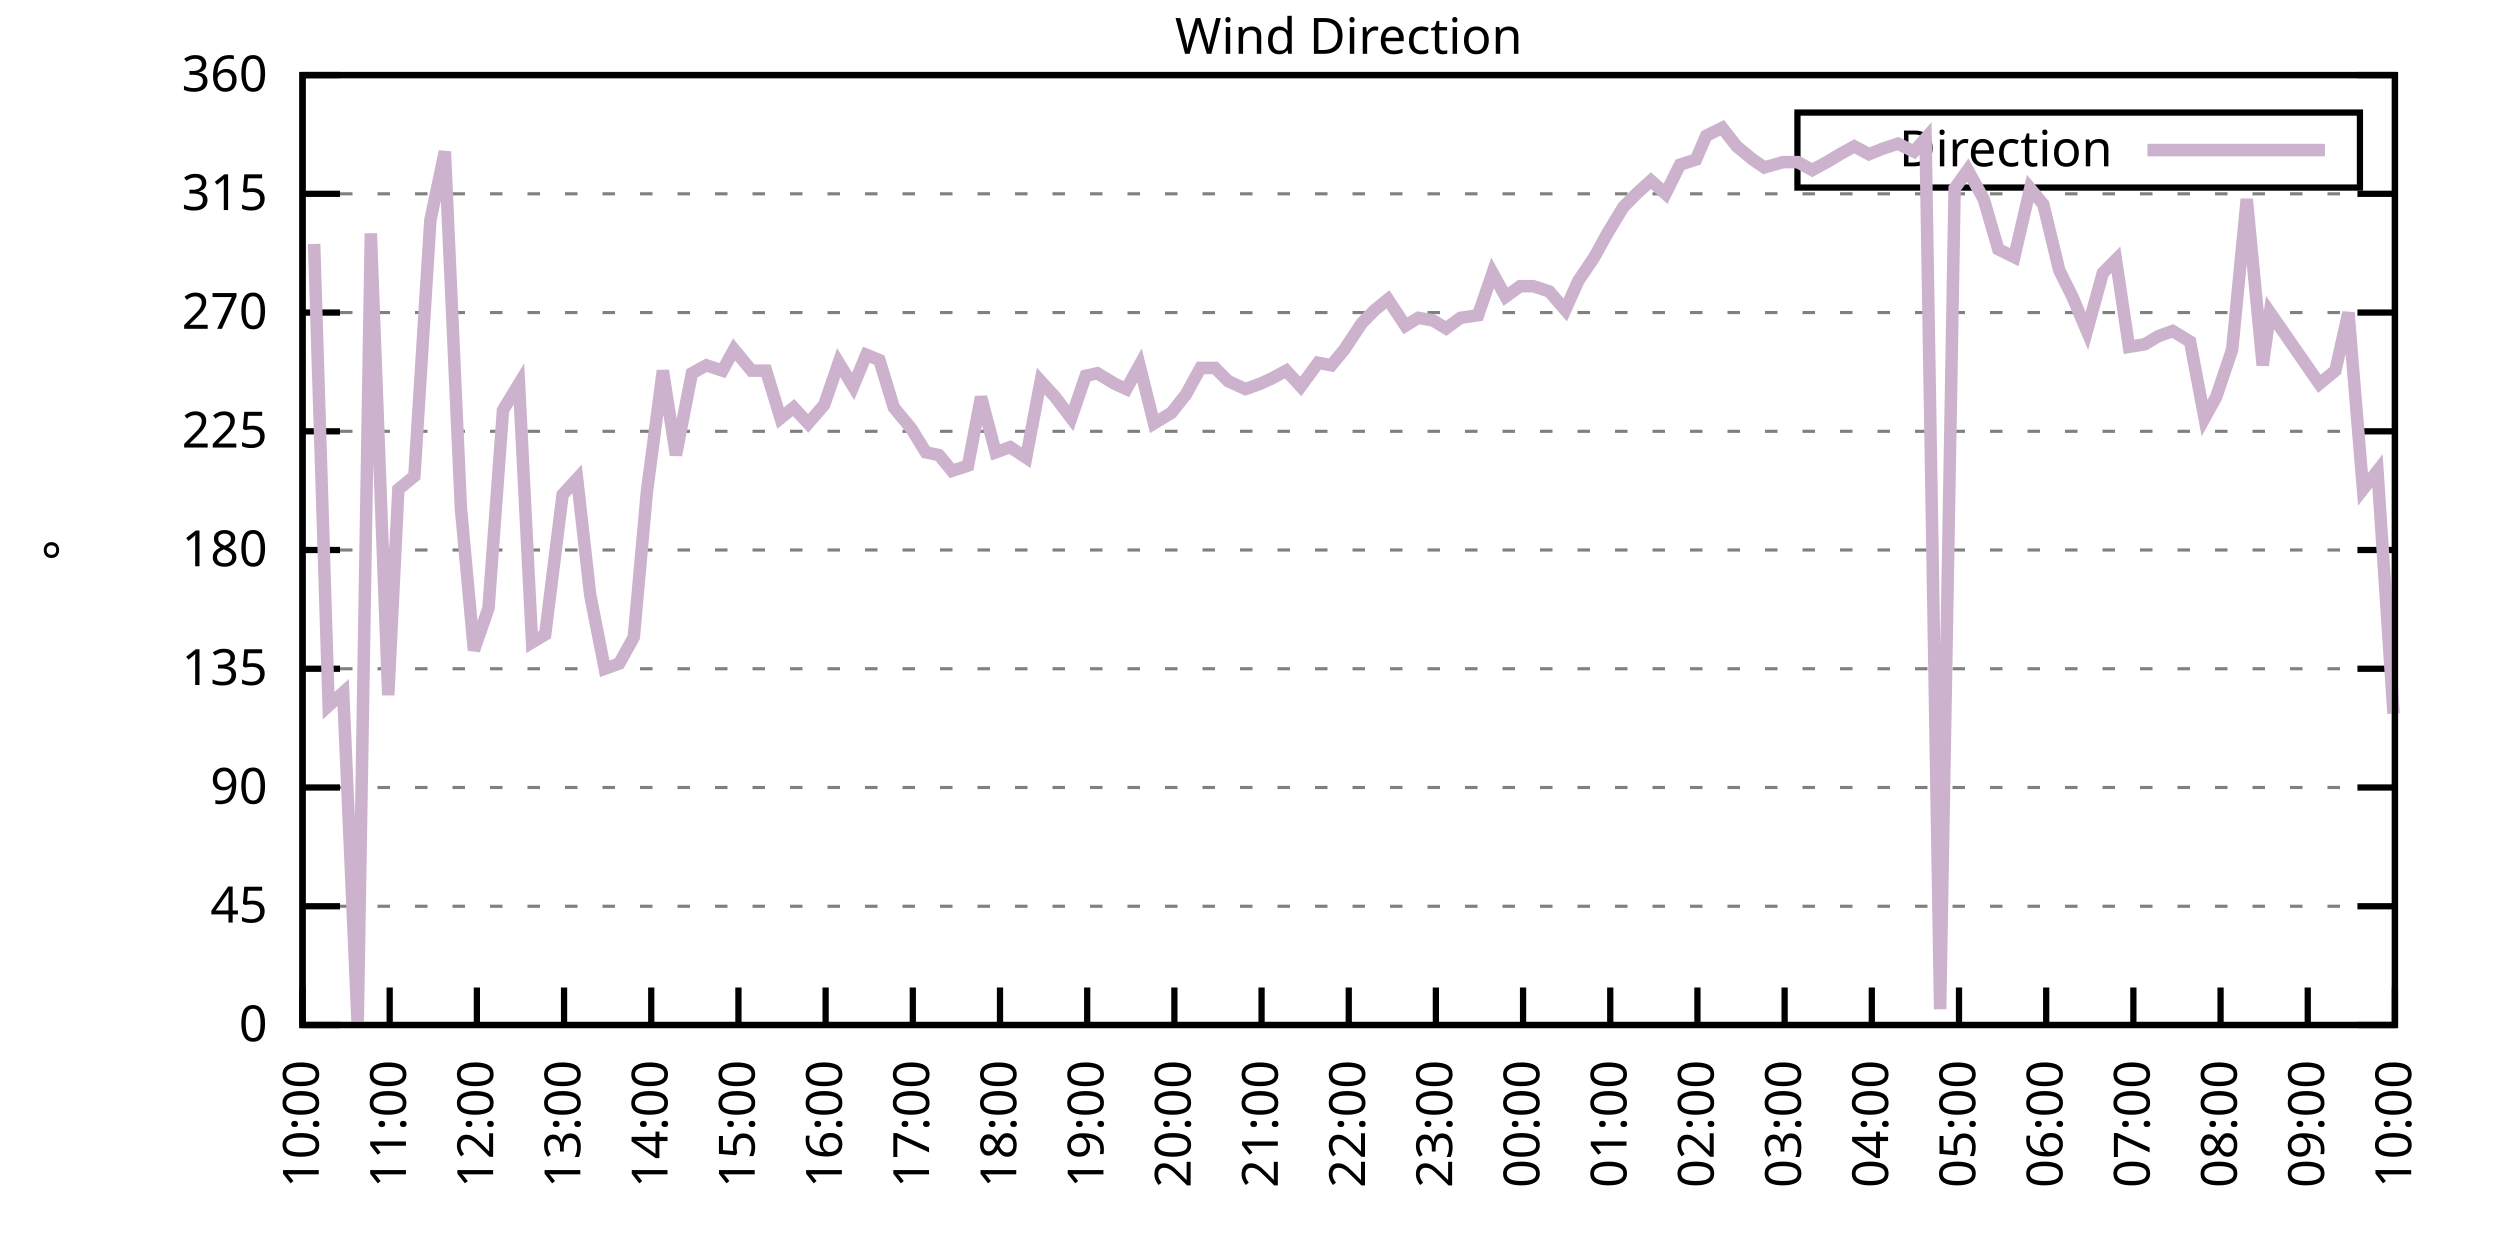
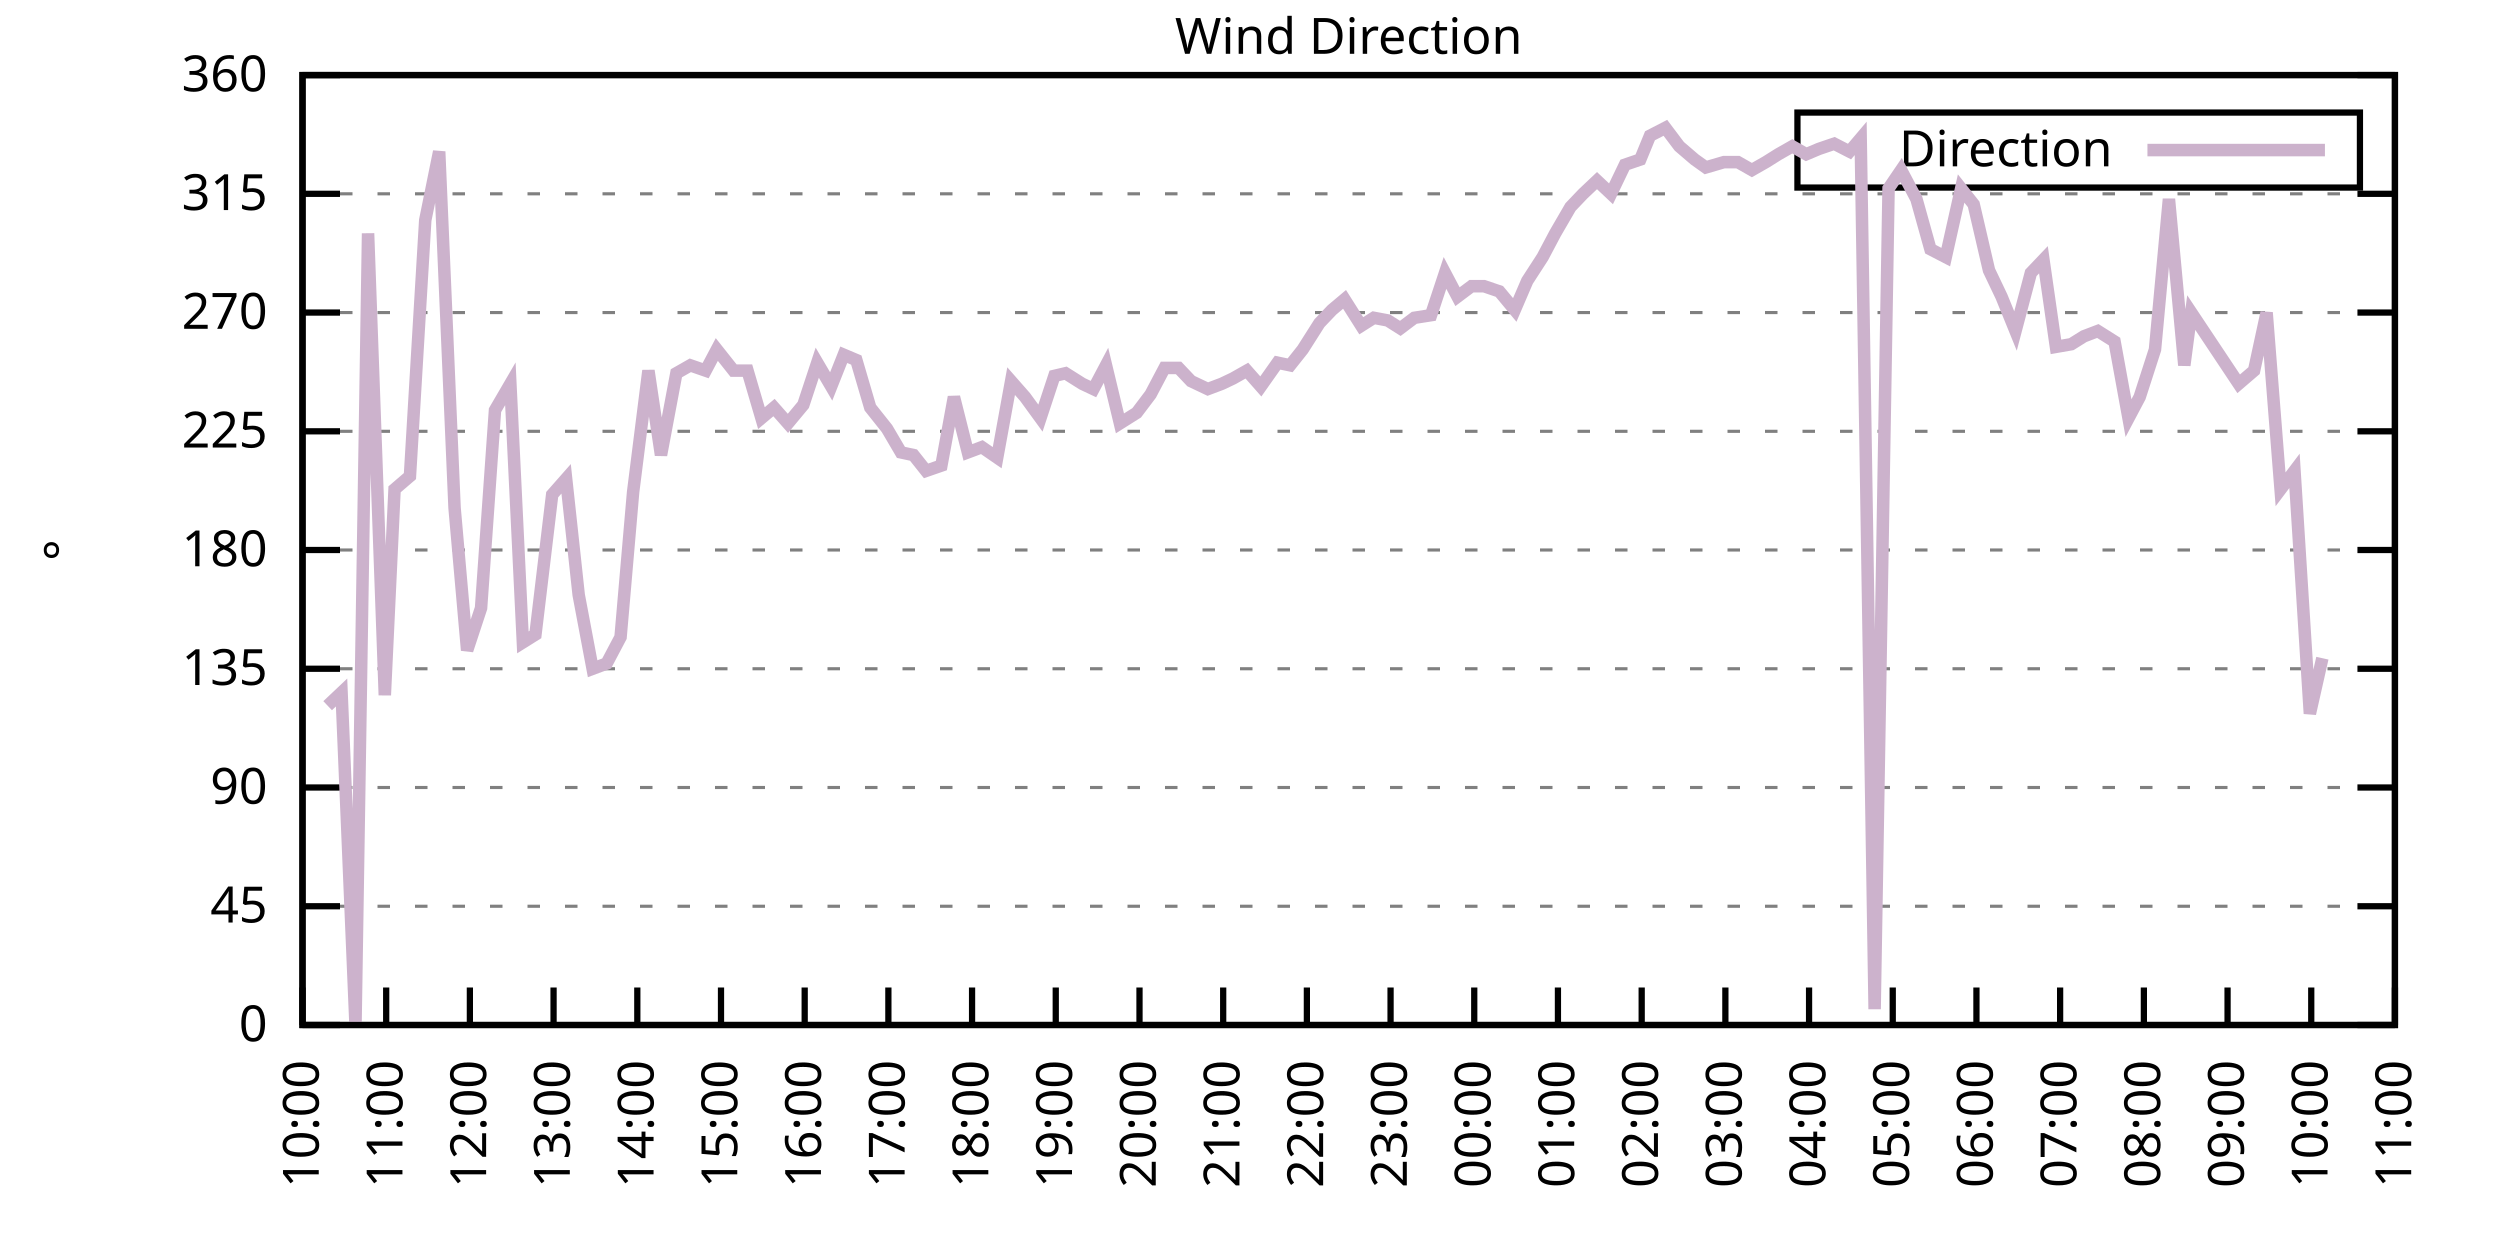
<svg xmlns="http://www.w3.org/2000/svg" xmlns:xlink="http://www.w3.org/1999/xlink" width="400" height="200" viewBox="0 0 400 200">
  <g id="gnuplot_canvas">
    <rect x="0" y="0" width="400" height="200" fill="none" />
    <defs>
      <circle id="gpDot" r="0.5" stroke-width="0.5" stroke="currentColor" />
      <path id="gpPt0" stroke-width="0.333" stroke="currentColor" d="M-1,0 h2 M0,-1 v2" />
      <path id="gpPt1" stroke-width="0.333" stroke="currentColor" d="M-1,-1 L1,1 M1,-1 L-1,1" />
      <path id="gpPt2" stroke-width="0.333" stroke="currentColor" d="M-1,0 L1,0 M0,-1 L0,1 M-1,-1 L1,1 M-1,1 L1,-1" />
      <rect id="gpPt3" stroke-width="0.333" stroke="currentColor" x="-1" y="-1" width="2" height="2" />
      <rect id="gpPt4" stroke-width="0.333" stroke="currentColor" fill="currentColor" x="-1" y="-1" width="2" height="2" />
      <circle id="gpPt5" stroke-width="0.333" stroke="currentColor" cx="0" cy="0" r="1" />
      <use xlink:href="#gpPt5" id="gpPt6" fill="currentColor" stroke="none" />
      <path id="gpPt7" stroke-width="0.333" stroke="currentColor" d="M0,-1.33 L-1.33,0.67 L1.33,0.67 z" />
      <use xlink:href="#gpPt7" id="gpPt8" fill="currentColor" stroke="none" />
      <use xlink:href="#gpPt7" id="gpPt9" stroke="currentColor" transform="rotate(180)" />
      <use xlink:href="#gpPt9" id="gpPt10" fill="currentColor" stroke="none" />
      <use xlink:href="#gpPt3" id="gpPt11" stroke="currentColor" transform="rotate(45)" />
      <use xlink:href="#gpPt11" id="gpPt12" fill="currentColor" stroke="none" />
      <path id="gpPt13" stroke-width="0.333" stroke="currentColor" d="M0,1.330 L1.265,0.411 L0.782,-1.067 L-0.782,-1.076 L-1.265,0.411 z" />
      <use xlink:href="#gpPt13" id="gpPt14" fill="currentColor" stroke="none" />
      <filter id="textbox" filterUnits="objectBoundingBox" x="0" y="0" height="1" width="1">
        <feFlood flood-color="white" flood-opacity="1" result="bgnd" />
        <feComposite in="SourceGraphic" in2="bgnd" operator="atop" />
      </filter>
      <filter id="greybox" filterUnits="objectBoundingBox" x="0" y="0" height="1" width="1">
        <feFlood flood-color="lightgrey" flood-opacity="1" result="grey" />
        <feComposite in="SourceGraphic" in2="grey" operator="atop" />
      </filter>
    </defs>
    <g fill="none" color="white" stroke="currentColor" stroke-width="1.00" stroke-linecap="butt" stroke-linejoin="miter">
</g>
    <g fill="none" color="black" stroke="currentColor" stroke-width="1.00" stroke-linecap="butt" stroke-linejoin="miter">
      <g stroke="none" shape-rendering="crispEdges">
        <polygon fill="rgb(255, 255, 255)" points="48.40,164.00 383.18,164.00 383.18,12.02 48.40,12.02 " />
      </g>
    </g>
    <g fill="none" color="black" stroke="currentColor" stroke-width="1.00" stroke-linecap="butt" stroke-linejoin="miter">
</g>
    <g fill="none" color="black" stroke="black" stroke-width="0.50" stroke-linecap="butt" stroke-linejoin="miter">
</g>
    <g fill="none" color="gray" stroke="currentColor" stroke-width="0.50" stroke-linecap="butt" stroke-linejoin="miter">
      <path stroke="gray" stroke-dasharray="2,4" class="gridline" d="M48.40,164.00 L383.19,164.00  " />
    </g>
    <g fill="none" color="gray" stroke="gray" stroke-width="1.00" stroke-linecap="butt" stroke-linejoin="miter">
</g>
    <g fill="none" color="black" stroke="currentColor" stroke-width="1.00" stroke-linecap="butt" stroke-linejoin="miter">
      <path stroke="black" d="M48.40,164.00 L54.40,164.00 M383.19,164.00 L377.19,164.00  " />
      <g transform="translate(42.80,166.60)" stroke="none" fill="black" font-family="Sans" font-size="8.00" text-anchor="end">
        <text>
          <tspan font-family="Sans"> 0</tspan>
        </text>
      </g>
    </g>
    <g fill="none" color="black" stroke="currentColor" stroke-width="1.00" stroke-linecap="butt" stroke-linejoin="miter">
</g>
    <g fill="none" color="black" stroke="black" stroke-width="0.50" stroke-linecap="butt" stroke-linejoin="miter">
</g>
    <g fill="none" color="gray" stroke="currentColor" stroke-width="0.50" stroke-linecap="butt" stroke-linejoin="miter">
      <path stroke="gray" stroke-dasharray="2,4" class="gridline" d="M48.40,145.00 L383.19,145.00  " />
    </g>
    <g fill="none" color="gray" stroke="gray" stroke-width="1.00" stroke-linecap="butt" stroke-linejoin="miter">
</g>
    <g fill="none" color="black" stroke="currentColor" stroke-width="1.00" stroke-linecap="butt" stroke-linejoin="miter">
      <path stroke="black" d="M48.40,145.00 L54.40,145.00 M383.19,145.00 L377.19,145.00  " />
      <g transform="translate(42.80,147.60)" stroke="none" fill="black" font-family="Sans" font-size="8.00" text-anchor="end">
        <text>
          <tspan font-family="Sans"> 45</tspan>
        </text>
      </g>
    </g>
    <g fill="none" color="black" stroke="currentColor" stroke-width="1.00" stroke-linecap="butt" stroke-linejoin="miter">
</g>
    <g fill="none" color="black" stroke="black" stroke-width="0.50" stroke-linecap="butt" stroke-linejoin="miter">
</g>
    <g fill="none" color="gray" stroke="currentColor" stroke-width="0.50" stroke-linecap="butt" stroke-linejoin="miter">
      <path stroke="gray" stroke-dasharray="2,4" class="gridline" d="M48.40,126.00 L383.19,126.00  " />
    </g>
    <g fill="none" color="gray" stroke="gray" stroke-width="1.00" stroke-linecap="butt" stroke-linejoin="miter">
</g>
    <g fill="none" color="black" stroke="currentColor" stroke-width="1.00" stroke-linecap="butt" stroke-linejoin="miter">
      <path stroke="black" d="M48.40,126.00 L54.40,126.00 M383.19,126.00 L377.19,126.00  " />
      <g transform="translate(42.80,128.60)" stroke="none" fill="black" font-family="Sans" font-size="8.00" text-anchor="end">
        <text>
          <tspan font-family="Sans"> 90</tspan>
        </text>
      </g>
    </g>
    <g fill="none" color="black" stroke="currentColor" stroke-width="1.00" stroke-linecap="butt" stroke-linejoin="miter">
</g>
    <g fill="none" color="black" stroke="black" stroke-width="0.50" stroke-linecap="butt" stroke-linejoin="miter">
</g>
    <g fill="none" color="gray" stroke="currentColor" stroke-width="0.50" stroke-linecap="butt" stroke-linejoin="miter">
      <path stroke="gray" stroke-dasharray="2,4" class="gridline" d="M48.40,107.00 L383.19,107.00  " />
    </g>
    <g fill="none" color="gray" stroke="gray" stroke-width="1.00" stroke-linecap="butt" stroke-linejoin="miter">
</g>
    <g fill="none" color="black" stroke="currentColor" stroke-width="1.00" stroke-linecap="butt" stroke-linejoin="miter">
      <path stroke="black" d="M48.40,107.00 L54.40,107.00 M383.19,107.00 L377.19,107.00  " />
      <g transform="translate(42.80,109.60)" stroke="none" fill="black" font-family="Sans" font-size="8.00" text-anchor="end">
        <text>
          <tspan font-family="Sans"> 135</tspan>
        </text>
      </g>
    </g>
    <g fill="none" color="black" stroke="currentColor" stroke-width="1.00" stroke-linecap="butt" stroke-linejoin="miter">
</g>
    <g fill="none" color="black" stroke="black" stroke-width="0.50" stroke-linecap="butt" stroke-linejoin="miter">
</g>
    <g fill="none" color="gray" stroke="currentColor" stroke-width="0.50" stroke-linecap="butt" stroke-linejoin="miter">
      <path stroke="gray" stroke-dasharray="2,4" class="gridline" d="M48.40,88.00 L383.19,88.00  " />
    </g>
    <g fill="none" color="gray" stroke="gray" stroke-width="1.00" stroke-linecap="butt" stroke-linejoin="miter">
</g>
    <g fill="none" color="black" stroke="currentColor" stroke-width="1.00" stroke-linecap="butt" stroke-linejoin="miter">
      <path stroke="black" d="M48.40,88.00 L54.40,88.00 M383.19,88.00 L377.19,88.00  " />
      <g transform="translate(42.80,90.60)" stroke="none" fill="black" font-family="Sans" font-size="8.00" text-anchor="end">
        <text>
          <tspan font-family="Sans"> 180</tspan>
        </text>
      </g>
    </g>
    <g fill="none" color="black" stroke="currentColor" stroke-width="1.00" stroke-linecap="butt" stroke-linejoin="miter">
</g>
    <g fill="none" color="black" stroke="black" stroke-width="0.50" stroke-linecap="butt" stroke-linejoin="miter">
</g>
    <g fill="none" color="gray" stroke="currentColor" stroke-width="0.50" stroke-linecap="butt" stroke-linejoin="miter">
      <path stroke="gray" stroke-dasharray="2,4" class="gridline" d="M48.40,69.01 L383.19,69.01  " />
    </g>
    <g fill="none" color="gray" stroke="gray" stroke-width="1.00" stroke-linecap="butt" stroke-linejoin="miter">
</g>
    <g fill="none" color="black" stroke="currentColor" stroke-width="1.00" stroke-linecap="butt" stroke-linejoin="miter">
      <path stroke="black" d="M48.40,69.01 L54.40,69.01 M383.19,69.01 L377.19,69.01  " />
      <g transform="translate(42.80,71.61)" stroke="none" fill="black" font-family="Sans" font-size="8.00" text-anchor="end">
        <text>
          <tspan font-family="Sans"> 225</tspan>
        </text>
      </g>
    </g>
    <g fill="none" color="black" stroke="currentColor" stroke-width="1.00" stroke-linecap="butt" stroke-linejoin="miter">
</g>
    <g fill="none" color="black" stroke="black" stroke-width="0.50" stroke-linecap="butt" stroke-linejoin="miter">
</g>
    <g fill="none" color="gray" stroke="currentColor" stroke-width="0.50" stroke-linecap="butt" stroke-linejoin="miter">
      <path stroke="gray" stroke-dasharray="2,4" class="gridline" d="M48.40,50.01 L383.19,50.01  " />
    </g>
    <g fill="none" color="gray" stroke="gray" stroke-width="1.00" stroke-linecap="butt" stroke-linejoin="miter">
</g>
    <g fill="none" color="black" stroke="currentColor" stroke-width="1.00" stroke-linecap="butt" stroke-linejoin="miter">
      <path stroke="black" d="M48.40,50.01 L54.40,50.01 M383.19,50.01 L377.19,50.01  " />
      <g transform="translate(42.80,52.61)" stroke="none" fill="black" font-family="Sans" font-size="8.00" text-anchor="end">
        <text>
          <tspan font-family="Sans"> 270</tspan>
        </text>
      </g>
    </g>
    <g fill="none" color="black" stroke="currentColor" stroke-width="1.00" stroke-linecap="butt" stroke-linejoin="miter">
</g>
    <g fill="none" color="black" stroke="black" stroke-width="0.50" stroke-linecap="butt" stroke-linejoin="miter">
</g>
    <g fill="none" color="gray" stroke="currentColor" stroke-width="0.50" stroke-linecap="butt" stroke-linejoin="miter">
      <path stroke="gray" stroke-dasharray="2,4" class="gridline" d="M48.40,31.01 L383.19,31.01  " />
    </g>
    <g fill="none" color="gray" stroke="gray" stroke-width="1.00" stroke-linecap="butt" stroke-linejoin="miter">
</g>
    <g fill="none" color="black" stroke="currentColor" stroke-width="1.00" stroke-linecap="butt" stroke-linejoin="miter">
      <path stroke="black" d="M48.40,31.01 L54.40,31.01 M383.19,31.01 L377.19,31.01  " />
      <g transform="translate(42.80,33.61)" stroke="none" fill="black" font-family="Sans" font-size="8.00" text-anchor="end">
        <text>
          <tspan font-family="Sans"> 315</tspan>
        </text>
      </g>
    </g>
    <g fill="none" color="black" stroke="currentColor" stroke-width="1.00" stroke-linecap="butt" stroke-linejoin="miter">
</g>
    <g fill="none" color="black" stroke="black" stroke-width="0.50" stroke-linecap="butt" stroke-linejoin="miter">
</g>
    <g fill="none" color="gray" stroke="currentColor" stroke-width="0.50" stroke-linecap="butt" stroke-linejoin="miter">
      <path stroke="gray" stroke-dasharray="2,4" class="gridline" d="M48.40,12.01 L383.19,12.01  " />
    </g>
    <g fill="none" color="gray" stroke="gray" stroke-width="1.00" stroke-linecap="butt" stroke-linejoin="miter">
</g>
    <g fill="none" color="black" stroke="currentColor" stroke-width="1.00" stroke-linecap="butt" stroke-linejoin="miter">
      <path stroke="black" d="M48.40,12.01 L54.40,12.01 M383.19,12.01 L377.19,12.01  " />
      <g transform="translate(42.80,14.61)" stroke="none" fill="black" font-family="Sans" font-size="8.00" text-anchor="end">
        <text>
          <tspan font-family="Sans"> 360</tspan>
        </text>
      </g>
    </g>
    <g fill="none" color="black" stroke="currentColor" stroke-width="1.00" stroke-linecap="butt" stroke-linejoin="miter">
      <path stroke="black" d="M48.40,164.00 L48.40,158.00  " />
      <g transform="translate(51.00,169.60) rotate(270.00)" stroke="none" fill="black" font-family="Sans" font-size="8.00" text-anchor="end">
        <text>
          <tspan font-family="Sans">10:00</tspan>
        </text>
      </g>
    </g>
    <g fill="none" color="black" stroke="currentColor" stroke-width="1.00" stroke-linecap="butt" stroke-linejoin="miter">
-       <path stroke="black" d="M62.35,164.00 L62.35,158.00  " />
-       <g transform="translate(64.95,169.60) rotate(270.00)" stroke="none" fill="black" font-family="Sans" font-size="8.00" text-anchor="end">
+       <path stroke="black" d="M61.79,164.00 L61.79,158.00  " />
+       <g transform="translate(64.39,169.60) rotate(270.00)" stroke="none" fill="black" font-family="Sans" font-size="8.00" text-anchor="end">
        <text>
          <tspan font-family="Sans">11:00</tspan>
        </text>
      </g>
    </g>
    <g fill="none" color="black" stroke="currentColor" stroke-width="1.00" stroke-linecap="butt" stroke-linejoin="miter">
-       <path stroke="black" d="M76.30,164.00 L76.30,158.00  " />
-       <g transform="translate(78.90,169.60) rotate(270.00)" stroke="none" fill="black" font-family="Sans" font-size="8.00" text-anchor="end">
+       <path stroke="black" d="M75.18,164.00 L75.18,158.00  " />
+       <g transform="translate(77.78,169.60) rotate(270.00)" stroke="none" fill="black" font-family="Sans" font-size="8.00" text-anchor="end">
        <text>
          <tspan font-family="Sans">12:00</tspan>
        </text>
      </g>
    </g>
    <g fill="none" color="black" stroke="currentColor" stroke-width="1.00" stroke-linecap="butt" stroke-linejoin="miter">
-       <path stroke="black" d="M90.25,164.00 L90.25,158.00  " />
-       <g transform="translate(92.85,169.60) rotate(270.00)" stroke="none" fill="black" font-family="Sans" font-size="8.00" text-anchor="end">
+       <path stroke="black" d="M88.57,164.00 L88.57,158.00  " />
+       <g transform="translate(91.17,169.60) rotate(270.00)" stroke="none" fill="black" font-family="Sans" font-size="8.00" text-anchor="end">
        <text>
          <tspan font-family="Sans">13:00</tspan>
        </text>
      </g>
    </g>
    <g fill="none" color="black" stroke="currentColor" stroke-width="1.00" stroke-linecap="butt" stroke-linejoin="miter">
-       <path stroke="black" d="M104.20,164.00 L104.20,158.00  " />
-       <g transform="translate(106.80,169.60) rotate(270.00)" stroke="none" fill="black" font-family="Sans" font-size="8.00" text-anchor="end">
+       <path stroke="black" d="M101.97,164.00 L101.97,158.00  " />
+       <g transform="translate(104.57,169.60) rotate(270.00)" stroke="none" fill="black" font-family="Sans" font-size="8.00" text-anchor="end">
        <text>
          <tspan font-family="Sans">14:00</tspan>
        </text>
      </g>
    </g>
    <g fill="none" color="black" stroke="currentColor" stroke-width="1.00" stroke-linecap="butt" stroke-linejoin="miter">
-       <path stroke="black" d="M118.15,164.00 L118.15,158.00  " />
-       <g transform="translate(120.75,169.60) rotate(270.00)" stroke="none" fill="black" font-family="Sans" font-size="8.00" text-anchor="end">
+       <path stroke="black" d="M115.36,164.00 L115.36,158.00  " />
+       <g transform="translate(117.96,169.60) rotate(270.00)" stroke="none" fill="black" font-family="Sans" font-size="8.00" text-anchor="end">
        <text>
          <tspan font-family="Sans">15:00</tspan>
        </text>
      </g>
    </g>
    <g fill="none" color="black" stroke="currentColor" stroke-width="1.00" stroke-linecap="butt" stroke-linejoin="miter">
-       <path stroke="black" d="M132.10,164.00 L132.10,158.00  " />
-       <g transform="translate(134.70,169.60) rotate(270.00)" stroke="none" fill="black" font-family="Sans" font-size="8.00" text-anchor="end">
+       <path stroke="black" d="M128.75,164.00 L128.75,158.00  " />
+       <g transform="translate(131.35,169.60) rotate(270.00)" stroke="none" fill="black" font-family="Sans" font-size="8.00" text-anchor="end">
        <text>
          <tspan font-family="Sans">16:00</tspan>
        </text>
      </g>
    </g>
    <g fill="none" color="black" stroke="currentColor" stroke-width="1.00" stroke-linecap="butt" stroke-linejoin="miter">
-       <path stroke="black" d="M146.05,164.00 L146.05,158.00  " />
-       <g transform="translate(148.65,169.60) rotate(270.00)" stroke="none" fill="black" font-family="Sans" font-size="8.00" text-anchor="end">
+       <path stroke="black" d="M142.14,164.00 L142.14,158.00  " />
+       <g transform="translate(144.74,169.60) rotate(270.00)" stroke="none" fill="black" font-family="Sans" font-size="8.00" text-anchor="end">
        <text>
          <tspan font-family="Sans">17:00</tspan>
        </text>
      </g>
    </g>
    <g fill="none" color="black" stroke="currentColor" stroke-width="1.00" stroke-linecap="butt" stroke-linejoin="miter">
-       <path stroke="black" d="M160.00,164.00 L160.00,158.00  " />
-       <g transform="translate(162.60,169.60) rotate(270.00)" stroke="none" fill="black" font-family="Sans" font-size="8.00" text-anchor="end">
+       <path stroke="black" d="M155.53,164.00 L155.53,158.00  " />
+       <g transform="translate(158.13,169.60) rotate(270.00)" stroke="none" fill="black" font-family="Sans" font-size="8.00" text-anchor="end">
        <text>
          <tspan font-family="Sans">18:00</tspan>
        </text>
      </g>
    </g>
    <g fill="none" color="black" stroke="currentColor" stroke-width="1.00" stroke-linecap="butt" stroke-linejoin="miter">
-       <path stroke="black" d="M173.95,164.00 L173.95,158.00  " />
-       <g transform="translate(176.55,169.60) rotate(270.00)" stroke="none" fill="black" font-family="Sans" font-size="8.00" text-anchor="end">
+       <path stroke="black" d="M168.92,164.00 L168.92,158.00  " />
+       <g transform="translate(171.52,169.60) rotate(270.00)" stroke="none" fill="black" font-family="Sans" font-size="8.00" text-anchor="end">
        <text>
          <tspan font-family="Sans">19:00</tspan>
        </text>
      </g>
    </g>
    <g fill="none" color="black" stroke="currentColor" stroke-width="1.00" stroke-linecap="butt" stroke-linejoin="miter">
-       <path stroke="black" d="M187.90,164.00 L187.90,158.00  " />
-       <g transform="translate(190.50,169.60) rotate(270.00)" stroke="none" fill="black" font-family="Sans" font-size="8.00" text-anchor="end">
+       <path stroke="black" d="M182.32,164.00 L182.32,158.00  " />
+       <g transform="translate(184.92,169.60) rotate(270.00)" stroke="none" fill="black" font-family="Sans" font-size="8.00" text-anchor="end">
        <text>
          <tspan font-family="Sans">20:00</tspan>
        </text>
      </g>
    </g>
    <g fill="none" color="black" stroke="currentColor" stroke-width="1.00" stroke-linecap="butt" stroke-linejoin="miter">
-       <path stroke="black" d="M201.85,164.00 L201.85,158.00  " />
-       <g transform="translate(204.45,169.60) rotate(270.00)" stroke="none" fill="black" font-family="Sans" font-size="8.00" text-anchor="end">
+       <path stroke="black" d="M195.71,164.00 L195.71,158.00  " />
+       <g transform="translate(198.31,169.60) rotate(270.00)" stroke="none" fill="black" font-family="Sans" font-size="8.00" text-anchor="end">
        <text>
          <tspan font-family="Sans">21:00</tspan>
        </text>
      </g>
    </g>
    <g fill="none" color="black" stroke="currentColor" stroke-width="1.00" stroke-linecap="butt" stroke-linejoin="miter">
-       <path stroke="black" d="M215.80,164.00 L215.80,158.00  " />
-       <g transform="translate(218.40,169.60) rotate(270.00)" stroke="none" fill="black" font-family="Sans" font-size="8.00" text-anchor="end">
+       <path stroke="black" d="M209.10,164.00 L209.10,158.00  " />
+       <g transform="translate(211.70,169.60) rotate(270.00)" stroke="none" fill="black" font-family="Sans" font-size="8.00" text-anchor="end">
        <text>
          <tspan font-family="Sans">22:00</tspan>
        </text>
      </g>
    </g>
    <g fill="none" color="black" stroke="currentColor" stroke-width="1.00" stroke-linecap="butt" stroke-linejoin="miter">
-       <path stroke="black" d="M229.74,164.00 L229.74,158.00  " />
-       <g transform="translate(232.34,169.60) rotate(270.00)" stroke="none" fill="black" font-family="Sans" font-size="8.00" text-anchor="end">
+       <path stroke="black" d="M222.49,164.00 L222.49,158.00  " />
+       <g transform="translate(225.09,169.60) rotate(270.00)" stroke="none" fill="black" font-family="Sans" font-size="8.00" text-anchor="end">
        <text>
          <tspan font-family="Sans">23:00</tspan>
        </text>
      </g>
    </g>
    <g fill="none" color="black" stroke="currentColor" stroke-width="1.00" stroke-linecap="butt" stroke-linejoin="miter">
-       <path stroke="black" d="M243.69,164.00 L243.69,158.00  " />
-       <g transform="translate(246.29,169.60) rotate(270.00)" stroke="none" fill="black" font-family="Sans" font-size="8.00" text-anchor="end">
+       <path stroke="black" d="M235.88,164.00 L235.88,158.00  " />
+       <g transform="translate(238.48,169.60) rotate(270.00)" stroke="none" fill="black" font-family="Sans" font-size="8.00" text-anchor="end">
        <text>
          <tspan font-family="Sans">00:00</tspan>
        </text>
      </g>
    </g>
    <g fill="none" color="black" stroke="currentColor" stroke-width="1.00" stroke-linecap="butt" stroke-linejoin="miter">
-       <path stroke="black" d="M257.64,164.00 L257.64,158.00  " />
-       <g transform="translate(260.24,169.60) rotate(270.00)" stroke="none" fill="black" font-family="Sans" font-size="8.00" text-anchor="end">
+       <path stroke="black" d="M249.27,164.00 L249.27,158.00  " />
+       <g transform="translate(251.87,169.60) rotate(270.00)" stroke="none" fill="black" font-family="Sans" font-size="8.00" text-anchor="end">
        <text>
          <tspan font-family="Sans">01:00</tspan>
        </text>
      </g>
    </g>
    <g fill="none" color="black" stroke="currentColor" stroke-width="1.00" stroke-linecap="butt" stroke-linejoin="miter">
-       <path stroke="black" d="M271.59,164.00 L271.59,158.00  " />
-       <g transform="translate(274.19,169.60) rotate(270.00)" stroke="none" fill="black" font-family="Sans" font-size="8.00" text-anchor="end">
+       <path stroke="black" d="M262.67,164.00 L262.67,158.00  " />
+       <g transform="translate(265.27,169.60) rotate(270.00)" stroke="none" fill="black" font-family="Sans" font-size="8.00" text-anchor="end">
        <text>
          <tspan font-family="Sans">02:00</tspan>
        </text>
      </g>
    </g>
    <g fill="none" color="black" stroke="currentColor" stroke-width="1.00" stroke-linecap="butt" stroke-linejoin="miter">
-       <path stroke="black" d="M285.54,164.00 L285.54,158.00  " />
-       <g transform="translate(288.14,169.60) rotate(270.00)" stroke="none" fill="black" font-family="Sans" font-size="8.00" text-anchor="end">
+       <path stroke="black" d="M276.06,164.00 L276.06,158.00  " />
+       <g transform="translate(278.66,169.60) rotate(270.00)" stroke="none" fill="black" font-family="Sans" font-size="8.00" text-anchor="end">
        <text>
          <tspan font-family="Sans">03:00</tspan>
        </text>
      </g>
    </g>
    <g fill="none" color="black" stroke="currentColor" stroke-width="1.00" stroke-linecap="butt" stroke-linejoin="miter">
-       <path stroke="black" d="M299.49,164.00 L299.49,158.00  " />
-       <g transform="translate(302.09,169.60) rotate(270.00)" stroke="none" fill="black" font-family="Sans" font-size="8.00" text-anchor="end">
+       <path stroke="black" d="M289.45,164.00 L289.45,158.00  " />
+       <g transform="translate(292.05,169.60) rotate(270.00)" stroke="none" fill="black" font-family="Sans" font-size="8.00" text-anchor="end">
        <text>
          <tspan font-family="Sans">04:00</tspan>
        </text>
      </g>
    </g>
    <g fill="none" color="black" stroke="currentColor" stroke-width="1.00" stroke-linecap="butt" stroke-linejoin="miter">
-       <path stroke="black" d="M313.44,164.00 L313.44,158.00  " />
-       <g transform="translate(316.04,169.60) rotate(270.00)" stroke="none" fill="black" font-family="Sans" font-size="8.00" text-anchor="end">
+       <path stroke="black" d="M302.84,164.00 L302.84,158.00  " />
+       <g transform="translate(305.44,169.60) rotate(270.00)" stroke="none" fill="black" font-family="Sans" font-size="8.00" text-anchor="end">
        <text>
          <tspan font-family="Sans">05:00</tspan>
        </text>
      </g>
    </g>
    <g fill="none" color="black" stroke="currentColor" stroke-width="1.00" stroke-linecap="butt" stroke-linejoin="miter">
-       <path stroke="black" d="M327.39,164.00 L327.39,158.00  " />
-       <g transform="translate(329.99,169.60) rotate(270.00)" stroke="none" fill="black" font-family="Sans" font-size="8.00" text-anchor="end">
+       <path stroke="black" d="M316.23,164.00 L316.23,158.00  " />
+       <g transform="translate(318.83,169.60) rotate(270.00)" stroke="none" fill="black" font-family="Sans" font-size="8.00" text-anchor="end">
        <text>
          <tspan font-family="Sans">06:00</tspan>
        </text>
      </g>
    </g>
    <g fill="none" color="black" stroke="currentColor" stroke-width="1.00" stroke-linecap="butt" stroke-linejoin="miter">
-       <path stroke="black" d="M341.34,164.00 L341.34,158.00  " />
-       <g transform="translate(343.94,169.60) rotate(270.00)" stroke="none" fill="black" font-family="Sans" font-size="8.00" text-anchor="end">
+       <path stroke="black" d="M329.62,164.00 L329.62,158.00  " />
+       <g transform="translate(332.22,169.60) rotate(270.00)" stroke="none" fill="black" font-family="Sans" font-size="8.00" text-anchor="end">
        <text>
          <tspan font-family="Sans">07:00</tspan>
        </text>
      </g>
    </g>
    <g fill="none" color="black" stroke="currentColor" stroke-width="1.00" stroke-linecap="butt" stroke-linejoin="miter">
-       <path stroke="black" d="M355.29,164.00 L355.29,158.00  " />
-       <g transform="translate(357.89,169.60) rotate(270.00)" stroke="none" fill="black" font-family="Sans" font-size="8.00" text-anchor="end">
+       <path stroke="black" d="M343.02,164.00 L343.02,158.00  " />
+       <g transform="translate(345.62,169.60) rotate(270.00)" stroke="none" fill="black" font-family="Sans" font-size="8.00" text-anchor="end">
        <text>
          <tspan font-family="Sans">08:00</tspan>
        </text>
      </g>
    </g>
    <g fill="none" color="black" stroke="currentColor" stroke-width="1.00" stroke-linecap="butt" stroke-linejoin="miter">
-       <path stroke="black" d="M369.24,164.00 L369.24,158.00  " />
-       <g transform="translate(371.84,169.60) rotate(270.00)" stroke="none" fill="black" font-family="Sans" font-size="8.00" text-anchor="end">
+       <path stroke="black" d="M356.41,164.00 L356.41,158.00  " />
+       <g transform="translate(359.01,169.60) rotate(270.00)" stroke="none" fill="black" font-family="Sans" font-size="8.00" text-anchor="end">
        <text>
          <tspan font-family="Sans">09:00</tspan>
+         </text>
+       </g>
+     </g>
+     <g fill="none" color="black" stroke="currentColor" stroke-width="1.00" stroke-linecap="butt" stroke-linejoin="miter">
+       <path stroke="black" d="M369.80,164.00 L369.80,158.00  " />
+       <g transform="translate(372.40,169.60) rotate(270.00)" stroke="none" fill="black" font-family="Sans" font-size="8.00" text-anchor="end">
+         <text>
+           <tspan font-family="Sans">10:00</tspan>
        </text>
      </g>
    </g>
    <g fill="none" color="black" stroke="currentColor" stroke-width="1.00" stroke-linecap="butt" stroke-linejoin="miter">
      <path stroke="black" d="M383.19,164.00 L383.19,158.00  " />
      <g transform="translate(385.79,169.60) rotate(270.00)" stroke="none" fill="black" font-family="Sans" font-size="8.00" text-anchor="end">
        <text>
-           <tspan font-family="Sans">10:00</tspan>
+           <tspan font-family="Sans">11:00</tspan>
        </text>
      </g>
    </g>
    <g fill="none" color="black" stroke="currentColor" stroke-width="1.00" stroke-linecap="butt" stroke-linejoin="miter">
</g>
    <g fill="none" color="black" stroke="currentColor" stroke-width="1.00" stroke-linecap="butt" stroke-linejoin="miter">
      <path stroke="black" d="M48.40,12.01 L48.40,164.00 L383.19,164.00 L383.19,12.01 L48.40,12.01 Z  " />
    </g>
    <g fill="none" color="black" stroke="currentColor" stroke-width="1.00" stroke-linecap="butt" stroke-linejoin="miter">
</g>
    <g fill="none" color="black" stroke="currentColor" stroke-width="1.00" stroke-linecap="butt" stroke-linejoin="miter">
      <path stroke="black" d="M287.59,30.01 L287.59,18.01 L377.59,18.01 L377.59,30.01 L287.59,30.01 Z  " />
    </g>
    <g id="Wind_direction_plot_1">
      <g fill="none" color="white" stroke="black" stroke-width="2.00" stroke-linecap="butt" stroke-linejoin="miter">
</g>
      <g fill="none" color="black" stroke="currentColor" stroke-width="2.00" stroke-linecap="butt" stroke-linejoin="miter">
        <g transform="translate(337.99,26.61)" stroke="none" fill="black" font-family="Sans" font-size="8.00" text-anchor="end">
          <text>
            <tspan font-family="Sans">Direction</tspan>
          </text>
        </g>
      </g>
      <g fill="none" color="black" stroke="currentColor" stroke-width="2.00" stroke-linecap="butt" stroke-linejoin="miter">
-         <path stroke="rgb(204, 178, 204)" d="M343.59,24.01 L371.99,24.01 M50.26,39.03 L52.58,112.91 L54.91,110.80 L57.23,164.00 L59.33,37.34 L62.12,111.23   L63.74,78.29 L66.30,76.18 L68.86,35.23 L71.18,24.25 L73.74,81.25 L75.83,104.05 L78.16,97.29 L80.48,65.63   L83.04,61.41 L85.13,102.78 L87.23,101.52 L90.02,79.14 L92.34,76.61 L94.43,95.18 L96.76,107.00 L99.08,106.16   L101.41,101.94 L103.50,78.72 L106.06,59.30 L108.15,72.81 L110.71,59.72 L113.03,58.45 L115.59,59.30 L117.45,55.92   L120.24,59.30 L122.57,59.30 L124.89,66.90 L126.98,65.21 L129.31,67.74 L131.87,64.78 L134.19,58.03 L136.51,61.83   L138.61,56.76 L140.70,57.61 L143.02,65.21 L145.81,68.58 L148.14,72.38 L150.23,72.81 L152.32,75.34 L154.88,74.49   L156.97,63.52 L159.30,72.38 L161.62,71.54 L164.18,73.23 L166.51,60.98 L168.83,63.52 L171.39,66.90 L173.71,60.14   L175.57,59.72 L178.36,61.41 L180.22,62.25 L182.32,58.45 L184.64,67.74 L187.43,66.05 L189.76,63.10 L192.08,58.87   L194.41,58.87 L196.50,60.98 L199.29,62.25 L201.61,61.41 L203.47,60.56 L205.80,59.30 L208.12,61.83 L210.91,58.03   L213.01,58.45 L215.10,55.92 L217.89,51.70 L219.98,49.59 L222.07,47.90 L224.86,52.12 L226.95,50.85 L229.28,51.27   L231.37,52.54 L233.70,50.85 L236.49,50.43 L238.81,43.67 L240.90,47.47 L243.23,45.79 L245.32,45.79 L247.88,46.63   L250.44,49.59 L252.53,44.94 L255.09,41.14 L257.18,37.34 L259.74,33.12 L261.83,31.01 L264.15,28.90 L266.48,31.01   L268.80,26.36 L271.36,25.52 L272.99,21.72 L275.55,20.45 L277.87,23.41 L280.43,25.52 L282.29,26.79 L285.31,25.94   L287.64,25.94 L289.96,27.21 L292.29,25.94 L294.38,24.68 L296.70,23.41 L299.03,24.68 L301.12,23.83 L303.68,22.99   L306.23,24.25 L308.09,22.14 L310.42,161.47 L312.74,30.16 L314.84,27.21 L317.39,31.85 L319.72,39.87 L322.28,41.14   L324.83,30.16 L326.93,32.70 L329.48,43.25 L331.58,47.47 L333.90,52.96 L336.46,43.67 L338.55,41.56 L340.64,55.50   L343.20,55.07 L345.29,53.81 L347.62,52.96 L350.41,54.65 L352.73,66.90 L354.59,63.52 L357.15,55.92 L359.48,31.85   L362.03,58.45 L363.20,50.01 L371.10,61.41 L373.66,59.30 L375.75,50.01 L378.08,78.29 L380.40,75.34 L382.96,114.18    " />
+         <path stroke="rgb(204, 178, 204)" d="M343.59,24.01 L371.99,24.01 M52.42,112.91 L54.65,110.80 L56.88,164.00 L58.89,37.34 L61.57,111.23 L63.13,78.29   L65.59,76.18 L68.04,35.23 L70.27,24.25 L72.73,81.25 L74.74,104.05 L76.97,97.29 L79.20,65.63 L81.66,61.41   L83.66,102.78 L85.67,101.52 L88.35,79.14 L90.58,76.61 L92.59,95.18 L94.82,107.00 L97.06,106.16 L99.29,101.94   L101.30,78.72 L103.75,59.30 L105.76,72.81 L108.22,59.72 L110.45,58.45 L112.90,59.30 L114.69,55.92 L117.37,59.30   L119.60,59.30 L121.83,66.90 L123.84,65.21 L126.07,67.74 L128.53,64.78 L130.76,58.03 L132.99,61.83 L135.00,56.76   L137.01,57.61 L139.24,65.21 L141.92,68.58 L144.15,72.38 L146.16,72.81 L148.17,75.34 L150.62,74.49 L152.63,63.52   L154.86,72.38 L157.10,71.54 L159.55,73.23 L161.78,60.98 L164.01,63.52 L166.47,66.90 L168.70,60.14 L170.49,59.72   L173.17,61.41 L174.95,62.25 L176.96,58.45 L179.19,67.74 L181.87,66.05 L184.10,63.10 L186.33,58.87 L188.57,58.87   L190.57,60.98 L193.25,62.25 L195.48,61.41 L197.27,60.56 L199.50,59.30 L201.73,61.83 L204.41,58.03 L206.42,58.45   L208.43,55.92 L211.11,51.70 L213.12,49.59 L215.13,47.90 L217.80,52.12 L219.81,50.85 L222.04,51.27 L224.05,52.54   L226.29,50.85 L228.96,50.43 L231.20,43.67 L233.20,47.47 L235.44,45.79 L237.44,45.79 L239.90,46.63 L242.36,49.59   L244.36,44.94 L246.82,41.14 L248.83,37.34 L251.28,33.12 L253.29,31.01 L255.52,28.90 L257.76,31.01 L259.99,26.36   L262.44,25.52 L264.00,21.72 L266.46,20.45 L268.69,23.41 L271.15,25.52 L272.93,26.79 L275.83,25.94 L278.07,25.94   L280.30,27.21 L282.53,25.94 L284.54,24.68 L286.77,23.41 L289.00,24.68 L291.01,23.83 L293.47,22.99 L295.92,24.25   L297.71,22.14 L299.94,161.47 L302.17,30.16 L304.18,27.21 L306.63,31.85 L308.87,39.87 L311.32,41.14 L313.78,30.16   L315.79,32.70 L318.24,43.25 L320.25,47.47 L322.48,52.96 L324.94,43.67 L326.95,41.56 L328.95,55.50 L331.41,55.07   L333.42,53.81 L335.65,52.96 L338.33,54.65 L340.56,66.90 L342.35,63.52 L344.80,55.92 L347.03,31.85 L349.49,58.45   L350.60,50.01 L358.19,61.41 L360.65,59.30 L362.66,50.01 L364.89,78.29 L367.12,75.34 L369.58,114.18 L371.58,105.31    " />
      </g>
    </g>
    <g fill="none" color="black" stroke="currentColor" stroke-width="2.00" stroke-linecap="butt" stroke-linejoin="miter">
</g>
    <g fill="none" color="black" stroke="black" stroke-width="1.00" stroke-linecap="butt" stroke-linejoin="miter">
</g>
    <g fill="none" color="black" stroke="currentColor" stroke-width="1.00" stroke-linecap="butt" stroke-linejoin="miter">
      <path stroke="black" d="M48.40,12.01 L48.40,164.00 L383.19,164.00 L383.19,12.01 L48.40,12.01 Z  " />
      <g transform="translate(12.80,88.01) rotate(270.00)" stroke="none" fill="black" font-family="Sans" font-size="8.00" text-anchor="middle">
        <text>
          <tspan font-family="Sans">°</tspan>
        </text>
      </g>
    </g>
    <g fill="none" color="black" stroke="currentColor" stroke-width="1.00" stroke-linecap="butt" stroke-linejoin="miter">
</g>
    <g fill="none" color="black" stroke="currentColor" stroke-width="1.00" stroke-linecap="butt" stroke-linejoin="miter">
      <g transform="translate(215.79,8.61)" stroke="none" fill="black" font-family="Sans" font-size="8.00" text-anchor="middle">
        <text>
          <tspan font-family="Sans">Wind Direction</tspan>
        </text>
      </g>
    </g>
    <g fill="none" color="black" stroke="currentColor" stroke-width="1.00" stroke-linecap="butt" stroke-linejoin="miter">
</g>
  </g>
</svg>
